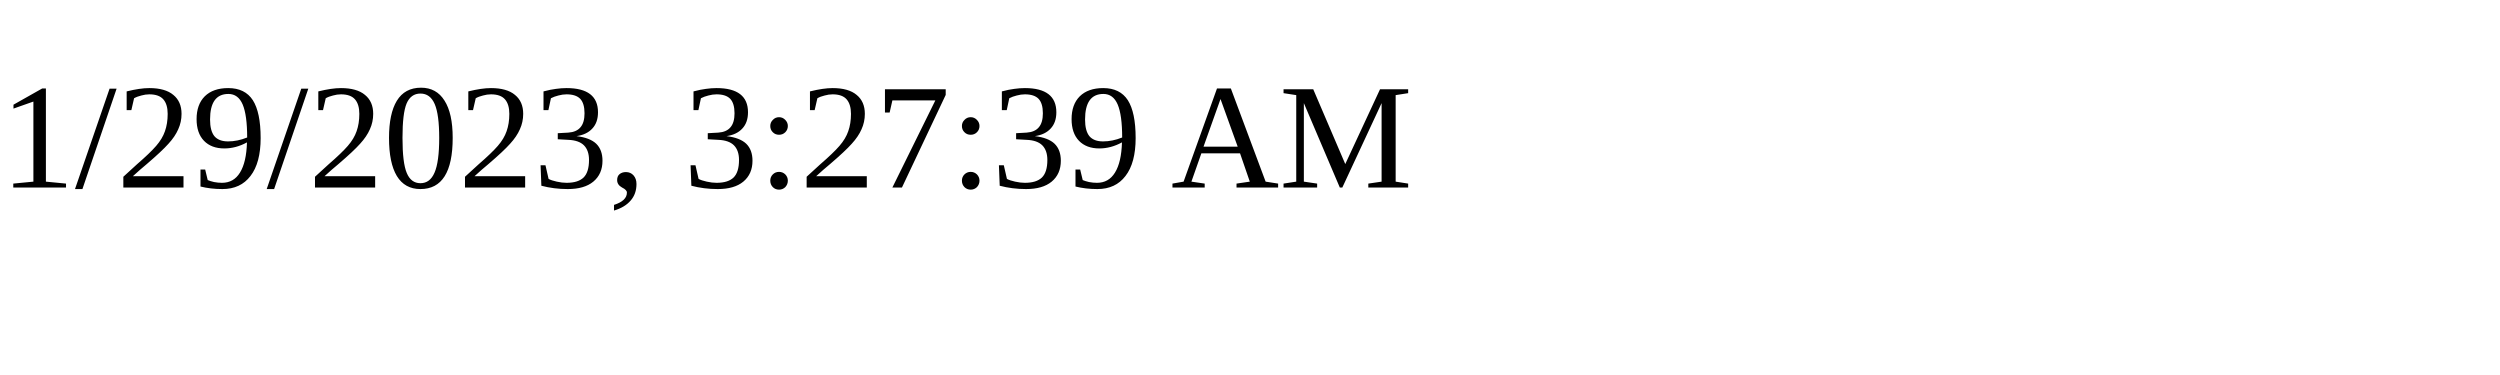
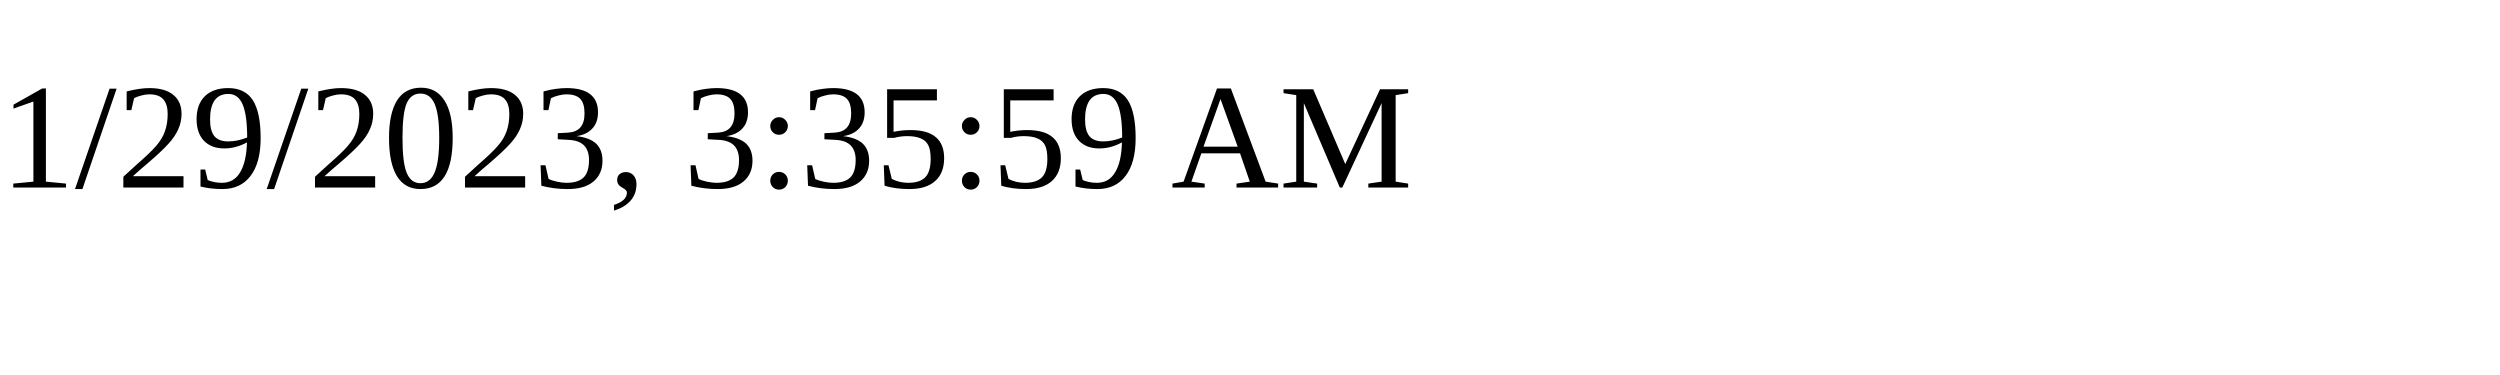
<svg xmlns="http://www.w3.org/2000/svg" height="30" width="200">
-   <text x="0" y="15">1/29/2023, 3:27:39 AM</text>
+   <text x="0" y="15">1/29/2023, 3:35:59 AM</text>
</svg>
